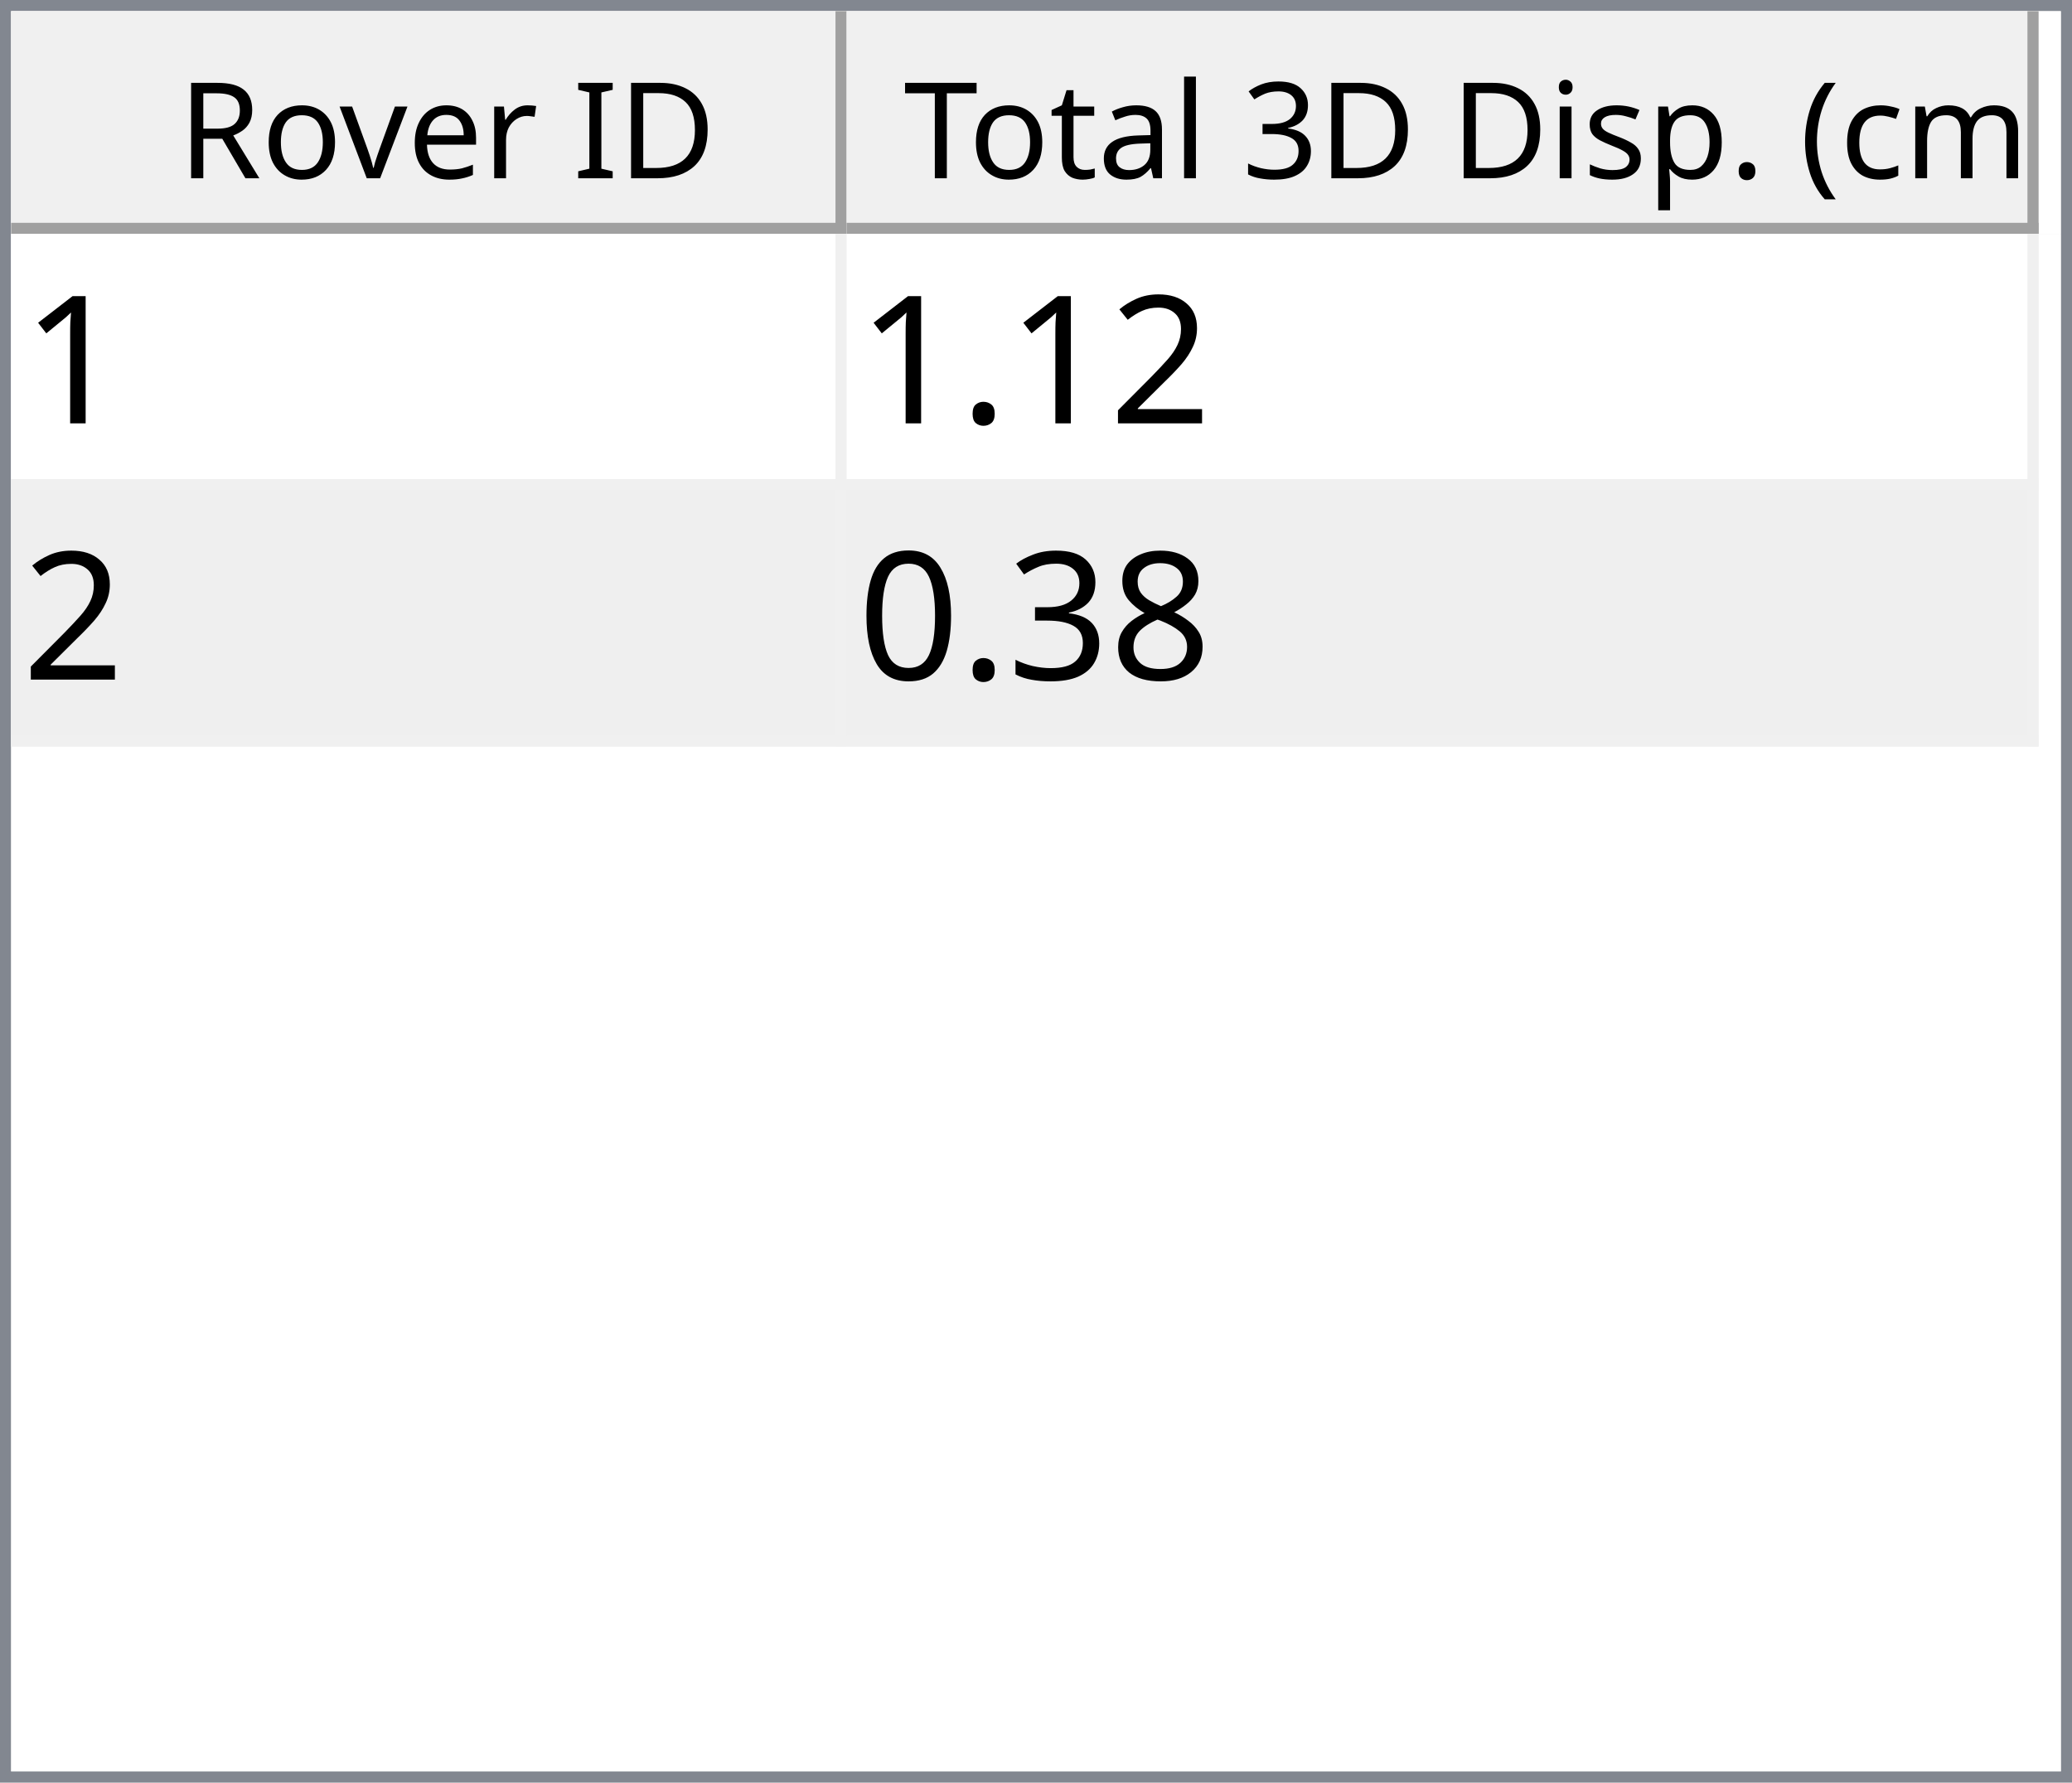
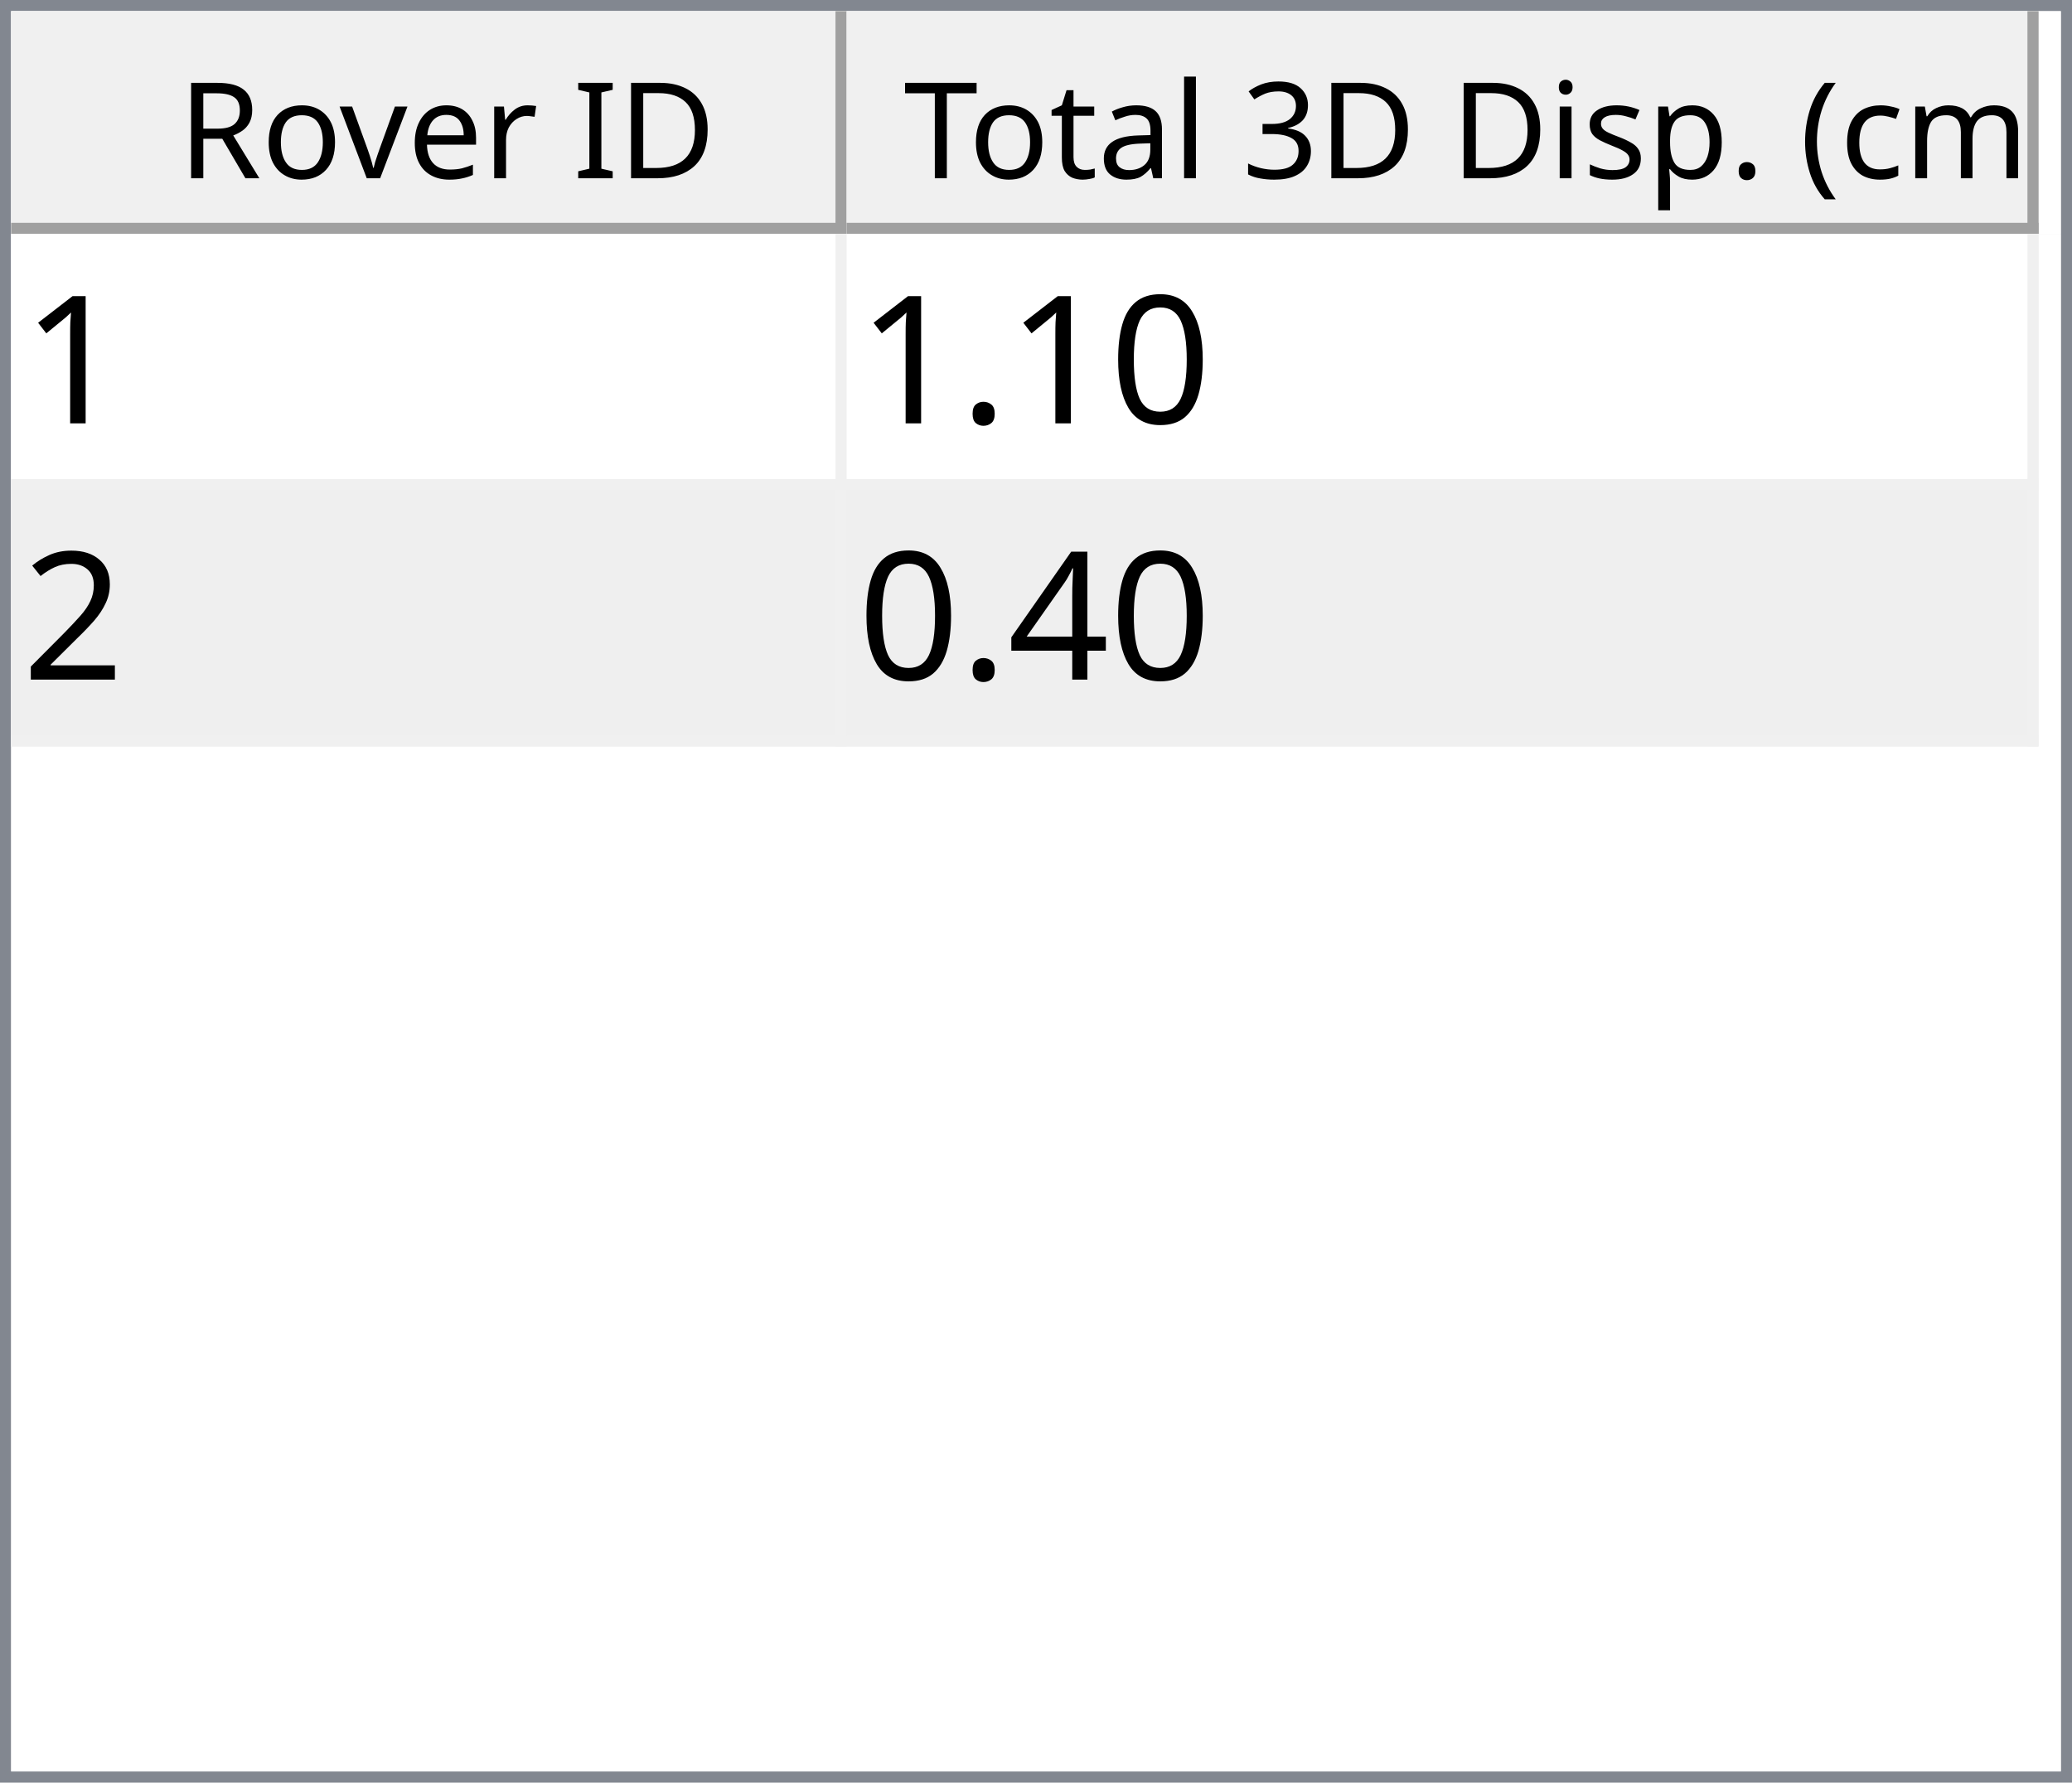
<svg xmlns="http://www.w3.org/2000/svg" style="fill-opacity:1; color-rendering:auto; color-interpolation:auto; text-rendering:auto; stroke:black; stroke-linecap:square; stroke-miterlimit:10; shape-rendering:auto; stroke-opacity:1; fill:black; stroke-dasharray:none; font-weight:normal; stroke-width:1; font-family:'Dialog'; font-style:normal; stroke-linejoin:miter; font-size:12px; stroke-dashoffset:0; image-rendering:auto;" width="186" height="160">
  <defs id="genericDefs" />
  <g>
    <defs id="defs1">
      <clipPath clipPathUnits="userSpaceOnUse" id="clipPath1">
        <path d="M0 0 L186 0 L186 160 L0 160 L0 0 Z" />
      </clipPath>
      <clipPath clipPathUnits="userSpaceOnUse" id="clipPath2">
        <path d="M0 0 L0 160 L186 160 L186 0 Z" />
      </clipPath>
      <clipPath clipPathUnits="userSpaceOnUse" id="clipPath3">
        <path d="M0 0 L0 20 L184 20 L184 0 Z" />
      </clipPath>
      <clipPath clipPathUnits="userSpaceOnUse" id="clipPath4">
        <path d="M0 0 L0 20 L75 20 L75 0 Z" />
      </clipPath>
      <clipPath clipPathUnits="userSpaceOnUse" id="clipPath5">
        <path d="M1 1 L1 19 L74 19 L74 1 Z" />
      </clipPath>
      <clipPath clipPathUnits="userSpaceOnUse" id="clipPath6">
        <path d="M0 0 L0 18 L73 18 L73 0 Z" />
      </clipPath>
      <clipPath clipPathUnits="userSpaceOnUse" id="clipPath7">
        <path d="M-0.5 -0.5 L-0.5 19.5 L74.5 19.5 L74.5 -0.5 Z" />
      </clipPath>
      <clipPath clipPathUnits="userSpaceOnUse" id="clipPath8">
        <path d="M0 0 L0 20 L107 20 L107 0 Z" />
      </clipPath>
      <clipPath clipPathUnits="userSpaceOnUse" id="clipPath9">
        <path d="M1 1 L1 19 L106 19 L106 1 Z" />
      </clipPath>
      <clipPath clipPathUnits="userSpaceOnUse" id="clipPath10">
        <path d="M0 0 L0 18 L105 18 L105 0 Z" />
      </clipPath>
      <clipPath clipPathUnits="userSpaceOnUse" id="clipPath11">
        <path d="M-0.5 -0.5 L-0.5 19.5 L106.5 19.5 L106.5 -0.5 Z" />
      </clipPath>
      <clipPath clipPathUnits="userSpaceOnUse" id="clipPath12">
        <path d="M0 0 L0 138 L184 138 L184 0 Z" />
      </clipPath>
      <clipPath clipPathUnits="userSpaceOnUse" id="clipPath13">
        <path d="M0 0 L0 46 L182 46 L182 0 Z" />
      </clipPath>
      <clipPath clipPathUnits="userSpaceOnUse" id="clipPath14">
        <path d="M-0.5 -0.5 L-0.5 45.5 L181.5 45.5 L181.5 -0.5 Z" />
      </clipPath>
      <clipPath clipPathUnits="userSpaceOnUse" id="clipPath15">
        <path d="M0 0 L0 22 L74 22 L74 0 Z" />
      </clipPath>
      <clipPath clipPathUnits="userSpaceOnUse" id="clipPath16">
        <path d="M0 0 L0 22 L106 22 L106 0 Z" />
      </clipPath>
      <font horiz-adv-x="64.551" id="font1">
        <font-face ascent="107.91" descent="25.098" units-per-em="100" style="font-style:normal; font-family:Segoe UI; font-weight:normal;" />
        <missing-glyph horiz-adv-x="64.551" d="M8.109 0 L8.109 68.266 L56.453 68.266 L56.453 0 L8.109 0 ZM15.328 7.234 L49.219 7.234 L49.219 61.031 L15.328 61.031 L15.328 7.234 Z" />
        <glyph unicode="D" horiz-adv-x="70.117" d="M9.188 0 L9.188 70.016 L28.516 70.016 Q65.531 70.016 65.531 35.891 Q65.531 19.672 55.25 9.836 Q44.969 0 27.734 0 L9.188 0 ZM17.391 62.594 L17.391 7.422 L27.828 7.422 Q41.609 7.422 49.273 14.797 Q56.938 22.172 56.938 35.688 Q56.938 62.594 28.328 62.594 L17.391 62.594 Z" />
        <glyph unicode="I" horiz-adv-x="26.611" d="M17.391 0 L9.188 0 L9.188 70.016 L17.391 70.016 L17.391 0 Z" />
        <glyph unicode=" " horiz-adv-x="27.393" d="" />
        <glyph unicode="r" horiz-adv-x="34.766" d="M34.188 41.891 Q32.078 43.5 28.125 43.5 Q23 43.5 19.555 38.672 Q16.109 33.844 16.109 25.484 L16.109 0 L8.109 0 L8.109 50 L16.109 50 L16.109 39.703 L16.312 39.703 Q18.016 44.969 21.531 47.922 Q25.047 50.875 29.391 50.875 Q32.516 50.875 34.188 50.203 L34.188 41.891 Z" />
        <glyph unicode="e" horiz-adv-x="52.295" d="M48.297 23 L12.984 23 Q13.188 14.656 17.484 10.109 Q21.781 5.562 29.297 5.562 Q37.75 5.562 44.828 11.141 L44.828 3.609 Q38.234 -1.172 27.391 -1.172 Q16.797 -1.172 10.742 5.641 Q4.688 12.453 4.688 24.812 Q4.688 36.469 11.305 43.82 Q17.922 51.172 27.734 51.172 Q37.547 51.172 42.922 44.828 Q48.297 38.484 48.297 27.203 L48.297 23 ZM40.094 29.781 Q40.047 36.719 36.75 40.578 Q33.453 44.438 27.594 44.438 Q21.922 44.438 17.969 40.383 Q14.016 36.328 13.094 29.781 L40.094 29.781 Z" />
        <glyph unicode="v" horiz-adv-x="47.9" d="M47.406 50 L27.484 0 L19.625 0 L0.688 50 L9.469 50 L22.172 13.672 Q23.578 9.672 23.922 6.688 L24.125 6.688 Q24.609 10.453 25.688 13.484 L38.969 50 L47.406 50 Z" />
        <glyph unicode="o" horiz-adv-x="58.594" d="M29 -1.172 Q17.922 -1.172 11.305 5.836 Q4.688 12.844 4.688 24.422 Q4.688 37.016 11.57 44.094 Q18.453 51.172 30.172 51.172 Q41.359 51.172 47.633 44.289 Q53.906 37.406 53.906 25.203 Q53.906 13.234 47.141 6.031 Q40.375 -1.172 29 -1.172 ZM29.594 44.438 Q21.875 44.438 17.383 39.188 Q12.891 33.938 12.891 24.703 Q12.891 15.828 17.43 10.695 Q21.969 5.562 29.594 5.562 Q37.359 5.562 41.531 10.594 Q45.703 15.625 45.703 24.906 Q45.703 34.281 41.531 39.359 Q37.359 44.438 29.594 44.438 Z" />
        <glyph unicode="R" horiz-adv-x="59.814" d="M59.375 0 L49.609 0 L37.891 19.625 Q36.281 22.359 34.766 24.289 Q33.25 26.219 31.664 27.438 Q30.078 28.656 28.25 29.219 Q26.422 29.781 24.125 29.781 L17.391 29.781 L17.391 0 L9.188 0 L9.188 70.016 L30.078 70.016 Q34.672 70.016 38.555 68.867 Q42.438 67.719 45.289 65.375 Q48.141 63.031 49.758 59.547 Q51.375 56.062 51.375 51.375 Q51.375 47.703 50.273 44.656 Q49.172 41.609 47.148 39.211 Q45.125 36.812 42.266 35.133 Q39.406 33.453 35.844 32.516 L35.844 32.328 Q37.594 31.547 38.891 30.547 Q40.188 29.547 41.359 28.18 Q42.531 26.812 43.68 25.078 Q44.828 23.344 46.234 21.047 L59.375 0 ZM17.391 62.594 L17.391 37.203 L28.516 37.203 Q31.594 37.203 34.203 38.133 Q36.812 39.062 38.719 40.797 Q40.625 42.531 41.703 45.047 Q42.781 47.562 42.781 50.688 Q42.781 56.297 39.141 59.445 Q35.5 62.594 28.609 62.594 L17.391 62.594 Z" />
        <glyph unicode=")" horiz-adv-x="30.176" d="M8.297 -15.922 L1.172 -15.922 Q16.406 2.344 16.406 26.812 Q16.406 51.469 1.078 70.016 L8.297 70.016 Q23.531 52.156 23.531 26.703 Q23.531 1.375 8.297 -15.922 Z" />
        <glyph unicode="m" horiz-adv-x="86.133" d="M79.109 0 L71.094 0 L71.094 28.719 Q71.094 37.016 68.531 40.727 Q65.969 44.438 59.906 44.438 Q54.781 44.438 51.195 39.75 Q47.609 35.062 47.609 28.516 L47.609 0 L39.594 0 L39.594 29.688 Q39.594 44.438 28.219 44.438 Q22.953 44.438 19.531 40.016 Q16.109 35.594 16.109 28.516 L16.109 0 L8.109 0 L8.109 50 L16.109 50 L16.109 42.094 L16.312 42.094 Q21.625 51.172 31.844 51.172 Q36.969 51.172 40.773 48.312 Q44.578 45.453 46 40.828 Q51.562 51.172 62.594 51.172 Q79.109 51.172 79.109 30.812 L79.109 0 Z" />
        <glyph unicode="c" horiz-adv-x="46.191" d="M42.188 2.297 Q36.422 -1.172 28.516 -1.172 Q17.828 -1.172 11.258 5.789 Q4.688 12.75 4.688 23.828 Q4.688 36.188 11.766 43.68 Q18.844 51.172 30.672 51.172 Q37.25 51.172 42.281 48.734 L42.281 40.531 Q36.719 44.438 30.375 44.438 Q22.703 44.438 17.797 38.945 Q12.891 33.453 12.891 24.516 Q12.891 15.719 17.508 10.641 Q22.125 5.562 29.891 5.562 Q36.422 5.562 42.188 9.906 L42.188 2.297 Z" />
        <glyph unicode="(" horiz-adv-x="30.176" d="M29.109 -15.922 L21.969 -15.922 Q6.844 1.375 6.844 26.703 Q6.844 52.156 21.969 70.016 L29.203 70.016 Q13.875 51.469 13.875 26.812 Q13.875 2.344 29.109 -15.922 Z" />
        <glyph unicode="." horiz-adv-x="21.68" d="M10.891 -1.078 Q8.641 -1.078 7.055 0.539 Q5.469 2.156 5.469 4.391 Q5.469 6.641 7.055 8.273 Q8.641 9.906 10.891 9.906 Q13.188 9.906 14.797 8.273 Q16.406 6.641 16.406 4.391 Q16.406 2.156 14.797 0.539 Q13.188 -1.078 10.891 -1.078 Z" />
        <glyph unicode="p" horiz-adv-x="58.789" d="M16.312 7.234 L16.109 7.234 L16.109 -23 L8.109 -23 L8.109 50 L16.109 50 L16.109 41.219 L16.312 41.219 Q22.219 51.172 33.594 51.172 Q43.266 51.172 48.688 44.461 Q54.109 37.75 54.109 26.469 Q54.109 13.922 48 6.375 Q41.891 -1.172 31.297 -1.172 Q21.578 -1.172 16.312 7.234 ZM16.109 27.391 L16.109 20.406 Q16.109 14.203 20.141 9.883 Q24.172 5.562 30.375 5.562 Q37.641 5.562 41.773 11.133 Q45.906 16.703 45.906 26.609 Q45.906 34.969 42.047 39.703 Q38.188 44.438 31.594 44.438 Q24.609 44.438 20.359 39.578 Q16.109 34.719 16.109 27.391 Z" />
        <glyph unicode="s" horiz-adv-x="42.432" d="M5.078 1.812 L5.078 10.406 Q11.625 5.562 19.484 5.562 Q30.031 5.562 30.031 12.594 Q30.031 14.594 29.125 15.992 Q28.219 17.391 26.68 18.461 Q25.141 19.531 23.07 20.383 Q21 21.234 18.609 22.172 Q15.281 23.484 12.766 24.828 Q10.25 26.172 8.57 27.859 Q6.891 29.547 6.031 31.695 Q5.172 33.844 5.172 36.719 Q5.172 40.234 6.789 42.945 Q8.406 45.656 11.086 47.484 Q13.766 49.312 17.211 50.242 Q20.656 51.172 24.312 51.172 Q30.812 51.172 35.938 48.922 L35.938 40.828 Q30.422 44.438 23.25 44.438 Q21 44.438 19.195 43.922 Q17.391 43.406 16.094 42.477 Q14.797 41.547 14.086 40.258 Q13.375 38.969 13.375 37.406 Q13.375 35.453 14.086 34.133 Q14.797 32.812 16.164 31.789 Q17.531 30.766 19.484 29.938 Q21.438 29.109 23.922 28.125 Q27.25 26.859 29.883 25.516 Q32.516 24.172 34.375 22.484 Q36.234 20.797 37.234 18.602 Q38.234 16.406 38.234 13.375 Q38.234 9.672 36.602 6.938 Q34.969 4.203 32.234 2.398 Q29.5 0.594 25.93 -0.289 Q22.359 -1.172 18.453 -1.172 Q10.75 -1.172 5.078 1.812 Z" />
        <glyph unicode="i" horiz-adv-x="24.219" d="M12.203 62.703 Q10.062 62.703 8.547 64.164 Q7.031 65.625 7.031 67.875 Q7.031 70.125 8.547 71.609 Q10.062 73.094 12.203 73.094 Q14.406 73.094 15.945 71.609 Q17.484 70.125 17.484 67.875 Q17.484 65.719 15.945 64.211 Q14.406 62.703 12.203 62.703 ZM16.109 0 L8.109 0 L8.109 50 L16.109 50 L16.109 0 Z" />
        <glyph unicode="3" horiz-adv-x="53.906" d="M46.531 19.828 Q46.531 15.094 44.75 11.211 Q42.969 7.328 39.719 4.57 Q36.469 1.812 31.93 0.297 Q27.391 -1.219 21.922 -1.219 Q11.922 -1.219 6 2.594 L6 11.188 Q13.094 5.609 22.219 5.609 Q25.875 5.609 28.828 6.539 Q31.781 7.469 33.906 9.227 Q36.031 10.984 37.18 13.477 Q38.328 15.969 38.328 19.094 Q38.328 32.812 18.797 32.812 L12.984 32.812 L12.984 39.594 L18.5 39.594 Q35.797 39.594 35.797 52.484 Q35.797 64.406 22.609 64.406 Q15.188 64.406 8.688 59.422 L8.688 67.188 Q15.375 71.188 24.609 71.188 Q29 71.188 32.57 69.969 Q36.141 68.75 38.68 66.555 Q41.219 64.359 42.609 61.281 Q44 58.203 44 54.5 Q44 40.672 30.031 36.719 L30.031 36.531 Q33.594 36.141 36.625 34.797 Q39.656 33.453 41.852 31.305 Q44.047 29.156 45.289 26.25 Q46.531 23.344 46.531 19.828 Z" />
        <glyph unicode="l" horiz-adv-x="24.219" d="M16.109 0 L8.109 0 L8.109 74.031 L16.109 74.031 L16.109 0 Z" />
        <glyph unicode="a" horiz-adv-x="50.879" d="M43.891 0 L35.891 0 L35.891 7.812 L35.688 7.812 Q30.469 -1.172 20.312 -1.172 Q12.844 -1.172 8.617 2.781 Q4.391 6.734 4.391 13.281 Q4.391 27.297 20.906 29.594 L35.891 31.688 Q35.891 44.438 25.594 44.438 Q16.547 44.438 9.281 38.281 L9.281 46.484 Q16.656 51.172 26.266 51.172 Q43.891 51.172 43.891 32.516 L43.891 0 ZM35.891 25.297 L23.828 23.641 Q18.266 22.859 15.43 20.875 Q12.594 18.891 12.594 13.875 Q12.594 10.203 15.211 7.883 Q17.828 5.562 22.172 5.562 Q28.125 5.562 32.008 9.742 Q35.891 13.922 35.891 20.312 L35.891 25.297 Z" />
        <glyph unicode="t" horiz-adv-x="33.887" d="M31.297 0.484 Q28.469 -1.078 23.828 -1.078 Q10.688 -1.078 10.688 13.578 L10.688 43.172 L2.094 43.172 L2.094 50 L10.688 50 L10.688 62.203 L18.703 64.797 L18.703 50 L31.297 50 L31.297 43.172 L18.703 43.172 L18.703 14.984 Q18.703 9.969 20.414 7.82 Q22.125 5.672 26.078 5.672 Q29.109 5.672 31.297 7.328 L31.297 0.484 Z" />
        <glyph unicode="T" horiz-adv-x="52.393" d="M50.594 62.594 L30.375 62.594 L30.375 0 L22.172 0 L22.172 62.594 L2 62.594 L2 70.016 L50.594 70.016 L50.594 62.594 Z" />
      </font>
      <font horiz-adv-x="75.0" id="font2">
        <font-face ascent="100.537" descent="21.973" units-per-em="100" style="font-style:normal; font-family:sans-serif; font-weight:normal;" />
        <missing-glyph horiz-adv-x="75.0" d="M12.5 0 L12.5 62.5 L62.5 62.5 L62.5 0 L12.5 0 ZM14.062 1.562 L60.938 1.562 L60.938 60.938 L14.062 60.938 L14.062 1.562 Z" />
        <glyph unicode="1" horiz-adv-x="55.615" d="M37.25 0 L28.469 0 L28.469 56 Q25.297 52.984 20.141 49.953 Q14.984 46.922 10.891 45.406 L10.891 53.906 Q18.266 57.375 23.781 62.305 Q29.297 67.234 31.594 71.875 L37.25 71.875 L37.25 0 Z" />
+         <glyph unicode="0" horiz-adv-x="55.615" d="M4.156 35.297 Q4.156 48 6.766 55.742 Q9.375 63.484 14.523 67.68 Q19.672 71.875 27.484 71.875 Q33.25 71.875 37.594 69.555 Q41.938 67.234 44.773 62.867 Q47.609 58.5 49.219 52.227 Q50.828 45.953 50.828 35.297 Q50.828 22.703 48.242 14.969 Q45.656 7.234 40.508 3.008 Q35.359 -1.219 27.484 -1.219 Q17.141 -1.219 11.234 6.203 Q4.156 15.141 4.156 35.297 ZM13.188 35.297 Q13.188 17.672 17.312 11.836 Q21.438 6 27.484 6 Q33.547 6 37.672 11.859 Q41.797 17.719 41.797 35.297 Q41.797 52.984 37.672 58.789 Q33.547 64.594 27.391 64.594 Q21.344 64.594 17.719 59.469 Q13.188 52.938 13.188 35.297 Z" />
+         <glyph unicode="." horiz-adv-x="27.783" d="M9.078 0 L9.078 10.016 L19.094 10.016 L19.094 0 L9.078 0 Z" />
        <glyph unicode="2" horiz-adv-x="55.615" d="M50.344 8.453 L50.344 0 L3.031 0 Q2.938 3.172 4.047 6.109 Q5.859 10.938 9.836 15.625 Q13.812 20.312 21.344 26.469 Q33.016 36.031 37.117 41.625 Q41.219 47.219 41.219 52.203 Q41.219 57.422 37.477 61.008 Q33.734 64.594 27.734 64.594 Q21.391 64.594 17.578 60.789 Q13.766 56.984 13.719 50.25 L4.688 51.172 Q5.609 61.281 11.664 66.578 Q17.719 71.875 27.938 71.875 Q38.234 71.875 44.242 66.164 Q50.25 60.453 50.25 52 Q50.25 47.703 48.492 43.555 Q46.734 39.406 42.656 34.812 Q38.578 30.219 29.109 22.219 Q21.188 15.578 18.945 13.211 Q16.703 10.844 15.234 8.453 L50.344 8.453 Z" />
-         <glyph unicode="." horiz-adv-x="27.783" d="M9.078 0 L9.078 10.016 L19.094 10.016 L19.094 0 L9.078 0 Z" />
-         <glyph unicode="8" horiz-adv-x="55.615" d="M17.672 38.812 Q12.203 40.828 9.57 44.539 Q6.938 48.25 6.938 53.422 Q6.938 61.234 12.555 66.555 Q18.172 71.875 27.484 71.875 Q36.859 71.875 42.578 66.43 Q48.297 60.984 48.297 53.172 Q48.297 48.188 45.68 44.508 Q43.062 40.828 37.75 38.812 Q44.344 36.672 47.781 31.883 Q51.219 27.094 51.219 20.453 Q51.219 11.281 44.727 5.031 Q38.234 -1.219 27.641 -1.219 Q17.047 -1.219 10.547 5.055 Q4.047 11.328 4.047 20.703 Q4.047 27.688 7.594 32.398 Q11.141 37.109 17.672 38.812 ZM15.922 53.719 Q15.922 48.641 19.195 45.414 Q22.469 42.188 27.688 42.188 Q32.766 42.188 36.016 45.383 Q39.266 48.578 39.266 53.219 Q39.266 58.062 35.914 61.359 Q32.562 64.656 27.594 64.656 Q22.562 64.656 19.242 61.43 Q15.922 58.203 15.922 53.719 ZM13.094 20.656 Q13.094 16.891 14.875 13.375 Q16.656 9.859 20.172 7.93 Q23.688 6 27.734 6 Q34.031 6 38.133 10.055 Q42.234 14.109 42.234 20.359 Q42.234 26.703 38.016 30.859 Q33.797 35.016 27.438 35.016 Q21.234 35.016 17.164 30.914 Q13.094 26.812 13.094 20.656 Z" />
-         <glyph unicode="3" horiz-adv-x="55.615" d="M4.203 18.891 L12.984 20.062 Q14.5 12.594 18.141 9.297 Q21.781 6 27 6 Q33.203 6 37.477 10.297 Q41.75 14.594 41.75 20.953 Q41.75 27 37.797 30.93 Q33.844 34.859 27.734 34.859 Q25.25 34.859 21.531 33.891 L22.516 41.609 Q23.391 41.5 23.922 41.5 Q29.547 41.5 34.039 44.43 Q38.531 47.359 38.531 53.469 Q38.531 58.297 35.258 61.477 Q31.984 64.656 26.812 64.656 Q21.688 64.656 18.266 61.43 Q14.844 58.203 13.875 51.766 L5.078 53.328 Q6.688 62.156 12.398 67.016 Q18.109 71.875 26.609 71.875 Q32.469 71.875 37.398 69.359 Q42.328 66.844 44.945 62.5 Q47.562 58.156 47.562 53.266 Q47.562 48.641 45.07 44.828 Q42.578 41.016 37.703 38.766 Q44.047 37.312 47.562 32.695 Q51.078 28.078 51.078 21.141 Q51.078 11.766 44.242 5.25 Q37.406 -1.266 26.953 -1.266 Q17.531 -1.266 11.305 4.352 Q5.078 9.969 4.203 18.891 Z" />
-         <glyph unicode="0" horiz-adv-x="55.615" d="M4.156 35.297 Q4.156 48 6.766 55.742 Q9.375 63.484 14.523 67.68 Q19.672 71.875 27.484 71.875 Q33.25 71.875 37.594 69.555 Q41.938 67.234 44.773 62.867 Q47.609 58.5 49.219 52.227 Q50.828 45.953 50.828 35.297 Q50.828 22.703 48.242 14.969 Q45.656 7.234 40.508 3.008 Q35.359 -1.219 27.484 -1.219 Q17.141 -1.219 11.234 6.203 Q4.156 15.141 4.156 35.297 ZM13.188 35.297 Q13.188 17.672 17.312 11.836 Q21.438 6 27.484 6 Q33.547 6 37.672 11.859 Q41.797 17.719 41.797 35.297 Q41.797 52.984 37.672 58.789 Q33.547 64.594 27.391 64.594 Q21.344 64.594 17.719 59.469 Q13.188 52.938 13.188 35.297 Z" />
+         <glyph unicode="4" horiz-adv-x="55.615" d="M32.328 0 L32.328 17.141 L1.266 17.141 L1.266 25.203 L33.938 71.578 L41.109 71.578 L41.109 25.203 L50.781 25.203 L50.781 17.141 L41.109 17.141 L41.109 0 L32.328 0 ZM32.328 25.203 L32.328 57.469 L9.906 25.203 L32.328 25.203 Z" />
      </font>
    </defs>
    <g style="fill:white; stroke:white;">
      <rect x="0" y="0" width="186" style="clip-path:url(#clipPath1); stroke:none;" height="160" />
    </g>
    <g style="fill:white; text-rendering:optimizeSpeed; color-rendering:optimizeSpeed; image-rendering:optimizeSpeed; shape-rendering:crispEdges; stroke:white; color-interpolation:sRGB;">
      <rect x="0" width="186" height="160" y="0" style="stroke:none;" />
      <path style="stroke:none;" d="M0 160 L186 160 L186 0 L0 0 Z" />
    </g>
    <g style="fill:rgb(240,240,240); font-family:'Segoe UI'; stroke:rgb(240,240,240);">
      <rect x="0" y="0" width="186" style="clip-path:url(#clipPath2); stroke:none;" height="160" />
    </g>
    <g style="fill:rgb(130,135,144); font-family:'Segoe UI'; stroke:rgb(130,135,144);">
      <path d="M0 0 L186 0 L186 160 L0 160 L0 0 ZM1 1 L185 1 L185 159 L1 159 L1 1 Z" style="fill-rule:evenodd; clip-path:url(#clipPath2); stroke:none;" />
    </g>
    <g style="fill:white; font-family:'Segoe UI'; stroke:white;" transform="translate(1,1)">
      <rect x="0" y="0" width="184" style="clip-path:url(#clipPath3); stroke:none;" height="20" />
    </g>
    <g style="fill:rgb(240,240,240); font-family:'Segoe UI'; stroke:rgb(240,240,240);" transform="translate(1,1)">
      <rect x="0" y="0" width="75" style="clip-path:url(#clipPath4); stroke:none;" height="20" />
    </g>
    <g style="font-family:'Segoe UI';" transform="translate(2,2)">
      <text x="14" xml:space="preserve" y="14" style="clip-path:url(#clipPath6); stroke:none;">Rover ID</text>
    </g>
    <g style="fill:rgb(160,160,160); font-family:'Segoe UI'; stroke:rgb(160,160,160); stroke-linejoin:bevel;" transform="translate(1.5,1.5)">
      <line x1="74" x2="74" y1="0" style="fill:none; clip-path:url(#clipPath7);" y2="19" />
    </g>
    <g style="fill:rgb(160,160,160); font-family:'Segoe UI'; stroke:rgb(160,160,160); stroke-linejoin:bevel;" transform="matrix(1,0,0,1,1,1) translate(0.5,0.5)">
      <line x1="0" x2="74" y1="19" style="fill:none; clip-path:url(#clipPath7);" y2="19" />
    </g>
    <g style="fill:rgb(240,240,240); font-family:'Segoe UI'; stroke:rgb(240,240,240);" transform="translate(76,1)">
      <rect x="0" y="0" width="107" style="clip-path:url(#clipPath8); stroke:none;" height="20" />
    </g>
    <g style="font-family:'Segoe UI';" transform="translate(77,2)">
      <text x="1" xml:space="preserve" y="14" style="clip-path:url(#clipPath10); stroke:none;"> Total 3D Disp. (cm)</text>
    </g>
    <g style="fill:rgb(160,160,160); font-family:'Segoe UI'; stroke:rgb(160,160,160); stroke-linejoin:bevel;" transform="translate(76.5,1.5)">
      <line x1="106" x2="106" y1="0" style="fill:none; clip-path:url(#clipPath11);" y2="19" />
    </g>
    <g style="fill:rgb(160,160,160); font-family:'Segoe UI'; stroke:rgb(160,160,160); stroke-linejoin:bevel;" transform="matrix(1,0,0,1,76,1) translate(0.5,0.5)">
      <line x1="0" x2="106" y1="19" style="fill:none; clip-path:url(#clipPath11);" y2="19" />
    </g>
    <g style="fill:white; font-family:'Segoe UI'; stroke:white;" transform="translate(1,21)">
      <rect x="0" y="0" width="184" style="clip-path:url(#clipPath12); stroke:none;" height="138" />
    </g>
    <g style="fill:rgb(240,240,240); font-size:16px; font-family:sans-serif; stroke:rgb(240,240,240);" transform="translate(1,21)">
      <rect x="0" y="0" width="182" style="clip-path:url(#clipPath13); stroke:none;" height="46" />
      <line transform="translate(0.5,0.5)" x1="0" x2="181" y1="22" style="clip-path:url(#clipPath14); fill:none; stroke-linejoin:bevel;" y2="22" />
    </g>
    <g transform="matrix(1,0,0,1,1,21) translate(0.5,0.5)" style="fill:rgb(240,240,240); font-size:16px; font-family:sans-serif; stroke:rgb(240,240,240); stroke-linejoin:bevel;">
      <line x1="0" x2="181" y1="45" style="fill:none; clip-path:url(#clipPath14);" y2="45" />
    </g>
    <g transform="matrix(1,0,0,1,1,21) translate(0.5,0.5)" style="fill:rgb(240,240,240); font-size:16px; font-family:sans-serif; stroke:rgb(240,240,240); stroke-linejoin:bevel;">
      <line x1="74" x2="74" y1="0" style="fill:none; clip-path:url(#clipPath14);" y2="45" />
    </g>
    <g transform="matrix(1,0,0,1,1,21) translate(0.5,0.5)" style="fill:rgb(240,240,240); font-size:16px; font-family:sans-serif; stroke:rgb(240,240,240); stroke-linejoin:bevel;">
      <line x1="181" x2="181" y1="0" style="fill:none; clip-path:url(#clipPath14);" y2="45" />
    </g>
    <g style="fill:white; font-size:16px; font-family:sans-serif; stroke:white;" transform="matrix(1,0,0,1,1,21)">
      <rect x="0" y="0" width="74" style="clip-path:url(#clipPath15); stroke:none;" height="22" />
      <text x="1" y="17" style="fill:black; clip-path:url(#clipPath15); stroke:none;" xml:space="preserve">1</text>
    </g>
    <g style="fill:white; font-size:16px; font-family:sans-serif; stroke:white;" transform="matrix(1,0,0,1,1,21) translate(75,0)">
      <rect x="0" y="0" width="106" style="clip-path:url(#clipPath16); stroke:none;" height="22" />
-       <text x="1" y="17" style="fill:black; clip-path:url(#clipPath16); stroke:none;" xml:space="preserve">1.12</text>
+       <text x="1" y="17" style="fill:black; clip-path:url(#clipPath16); stroke:none;" xml:space="preserve">1.10</text>
    </g>
    <g style="fill:rgb(239,239,239); font-size:16px; font-family:sans-serif; stroke:rgb(239,239,239);" transform="matrix(1,0,0,1,1,21) translate(0,23)">
      <rect x="0" y="0" width="74" style="clip-path:url(#clipPath15); stroke:none;" height="22" />
      <text x="1" y="17" style="fill:black; clip-path:url(#clipPath15); stroke:none;" xml:space="preserve">2</text>
    </g>
    <g style="fill:rgb(239,239,239); font-size:16px; font-family:sans-serif; stroke:rgb(239,239,239);" transform="matrix(1,0,0,1,1,21) translate(75,23)">
      <rect x="0" y="0" width="106" style="clip-path:url(#clipPath16); stroke:none;" height="22" />
-       <text x="1" y="17" style="fill:black; clip-path:url(#clipPath16); stroke:none;" xml:space="preserve">0.38</text>
+       <text x="1" y="17" style="fill:black; clip-path:url(#clipPath16); stroke:none;" xml:space="preserve">0.40</text>
    </g>
  </g>
</svg>
